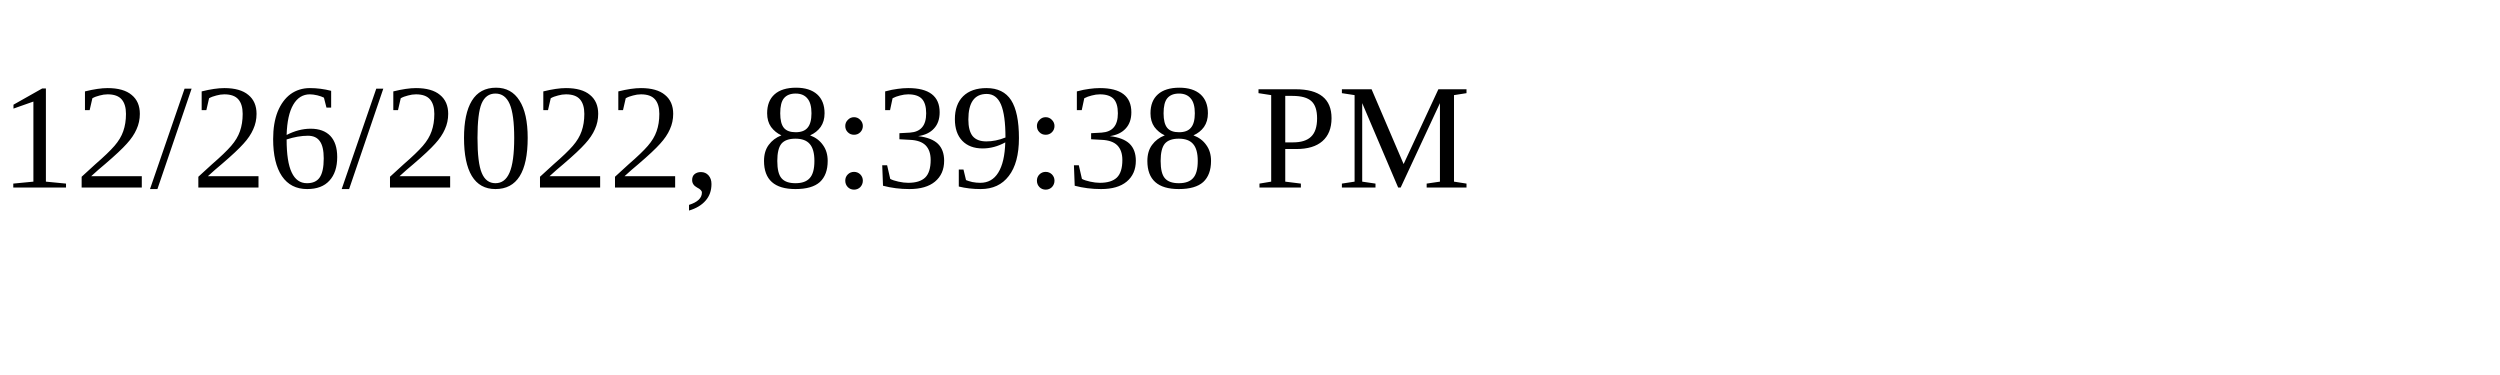
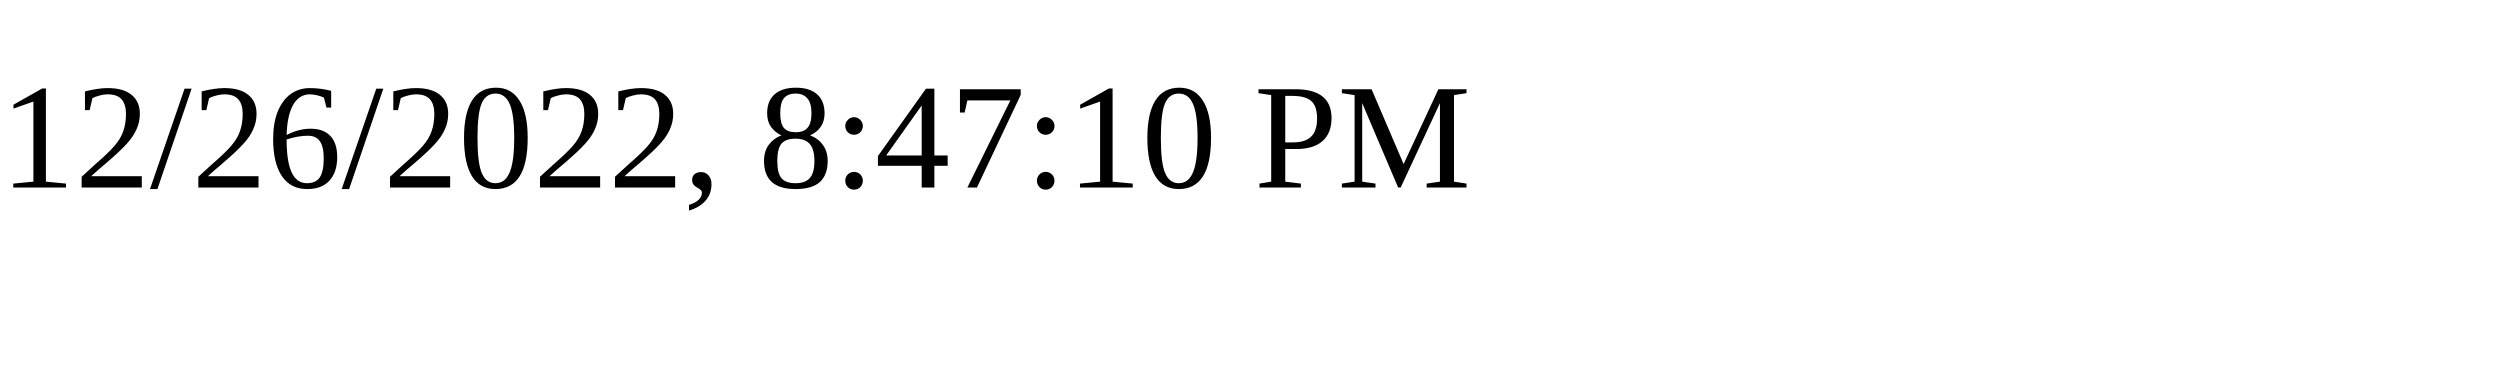
<svg xmlns="http://www.w3.org/2000/svg" height="30" width="200">
-   <text x="0" y="15">12/26/2022, 8:39:38 PM</text>
+   <text x="0" y="15">12/26/2022, 8:47:10 PM</text>
</svg>
